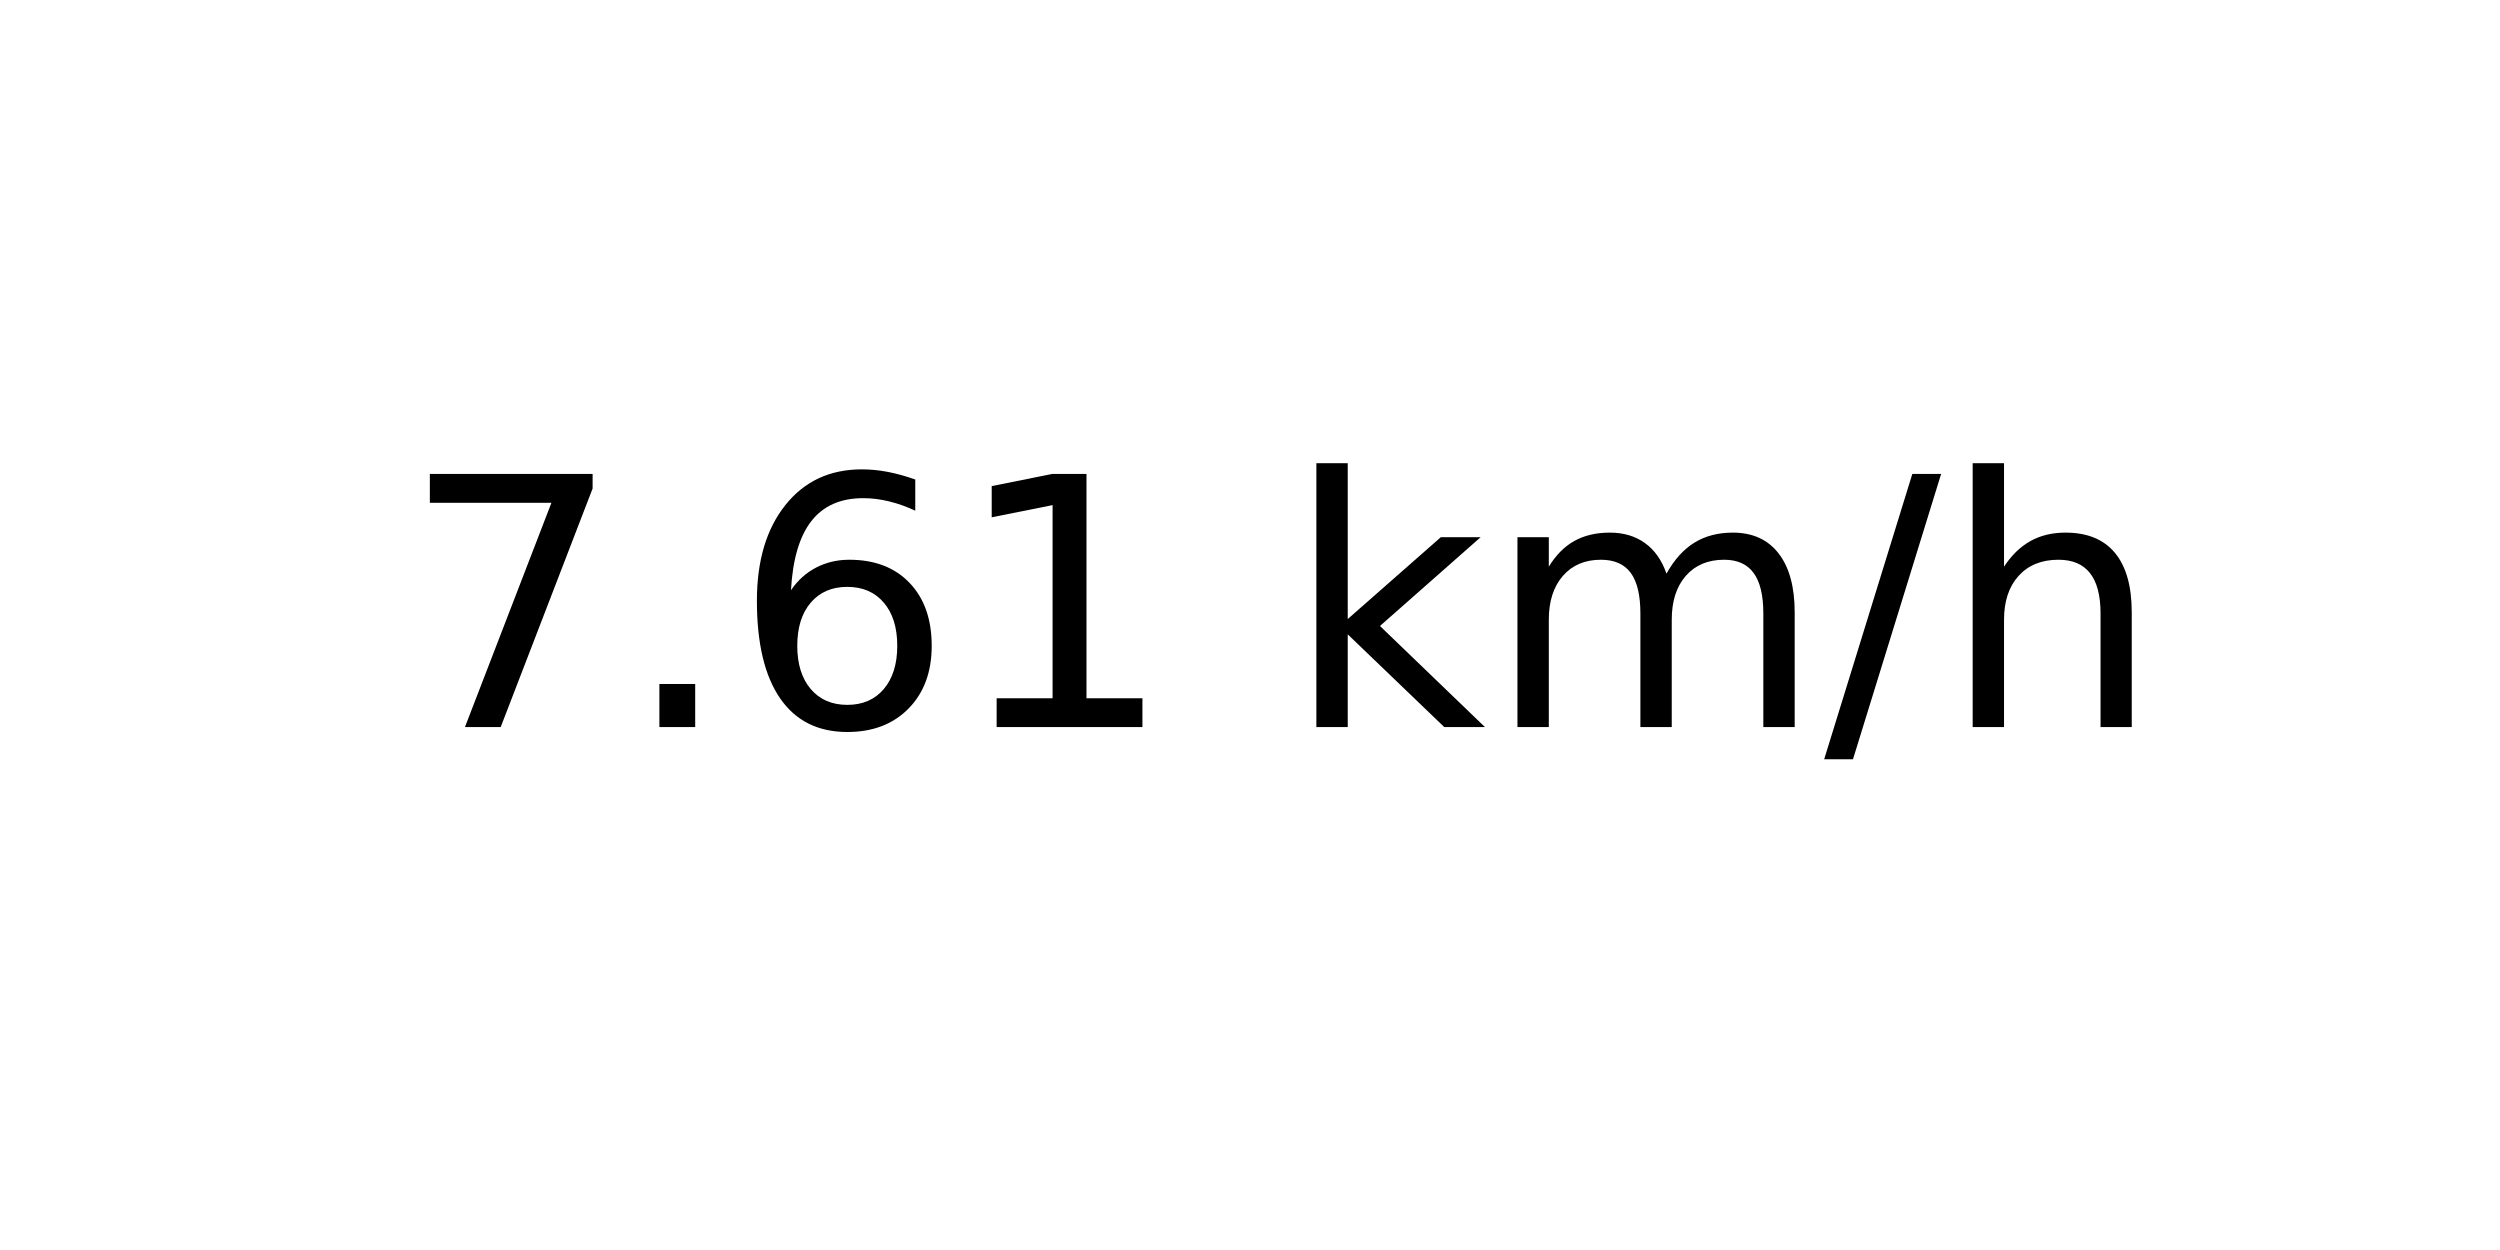
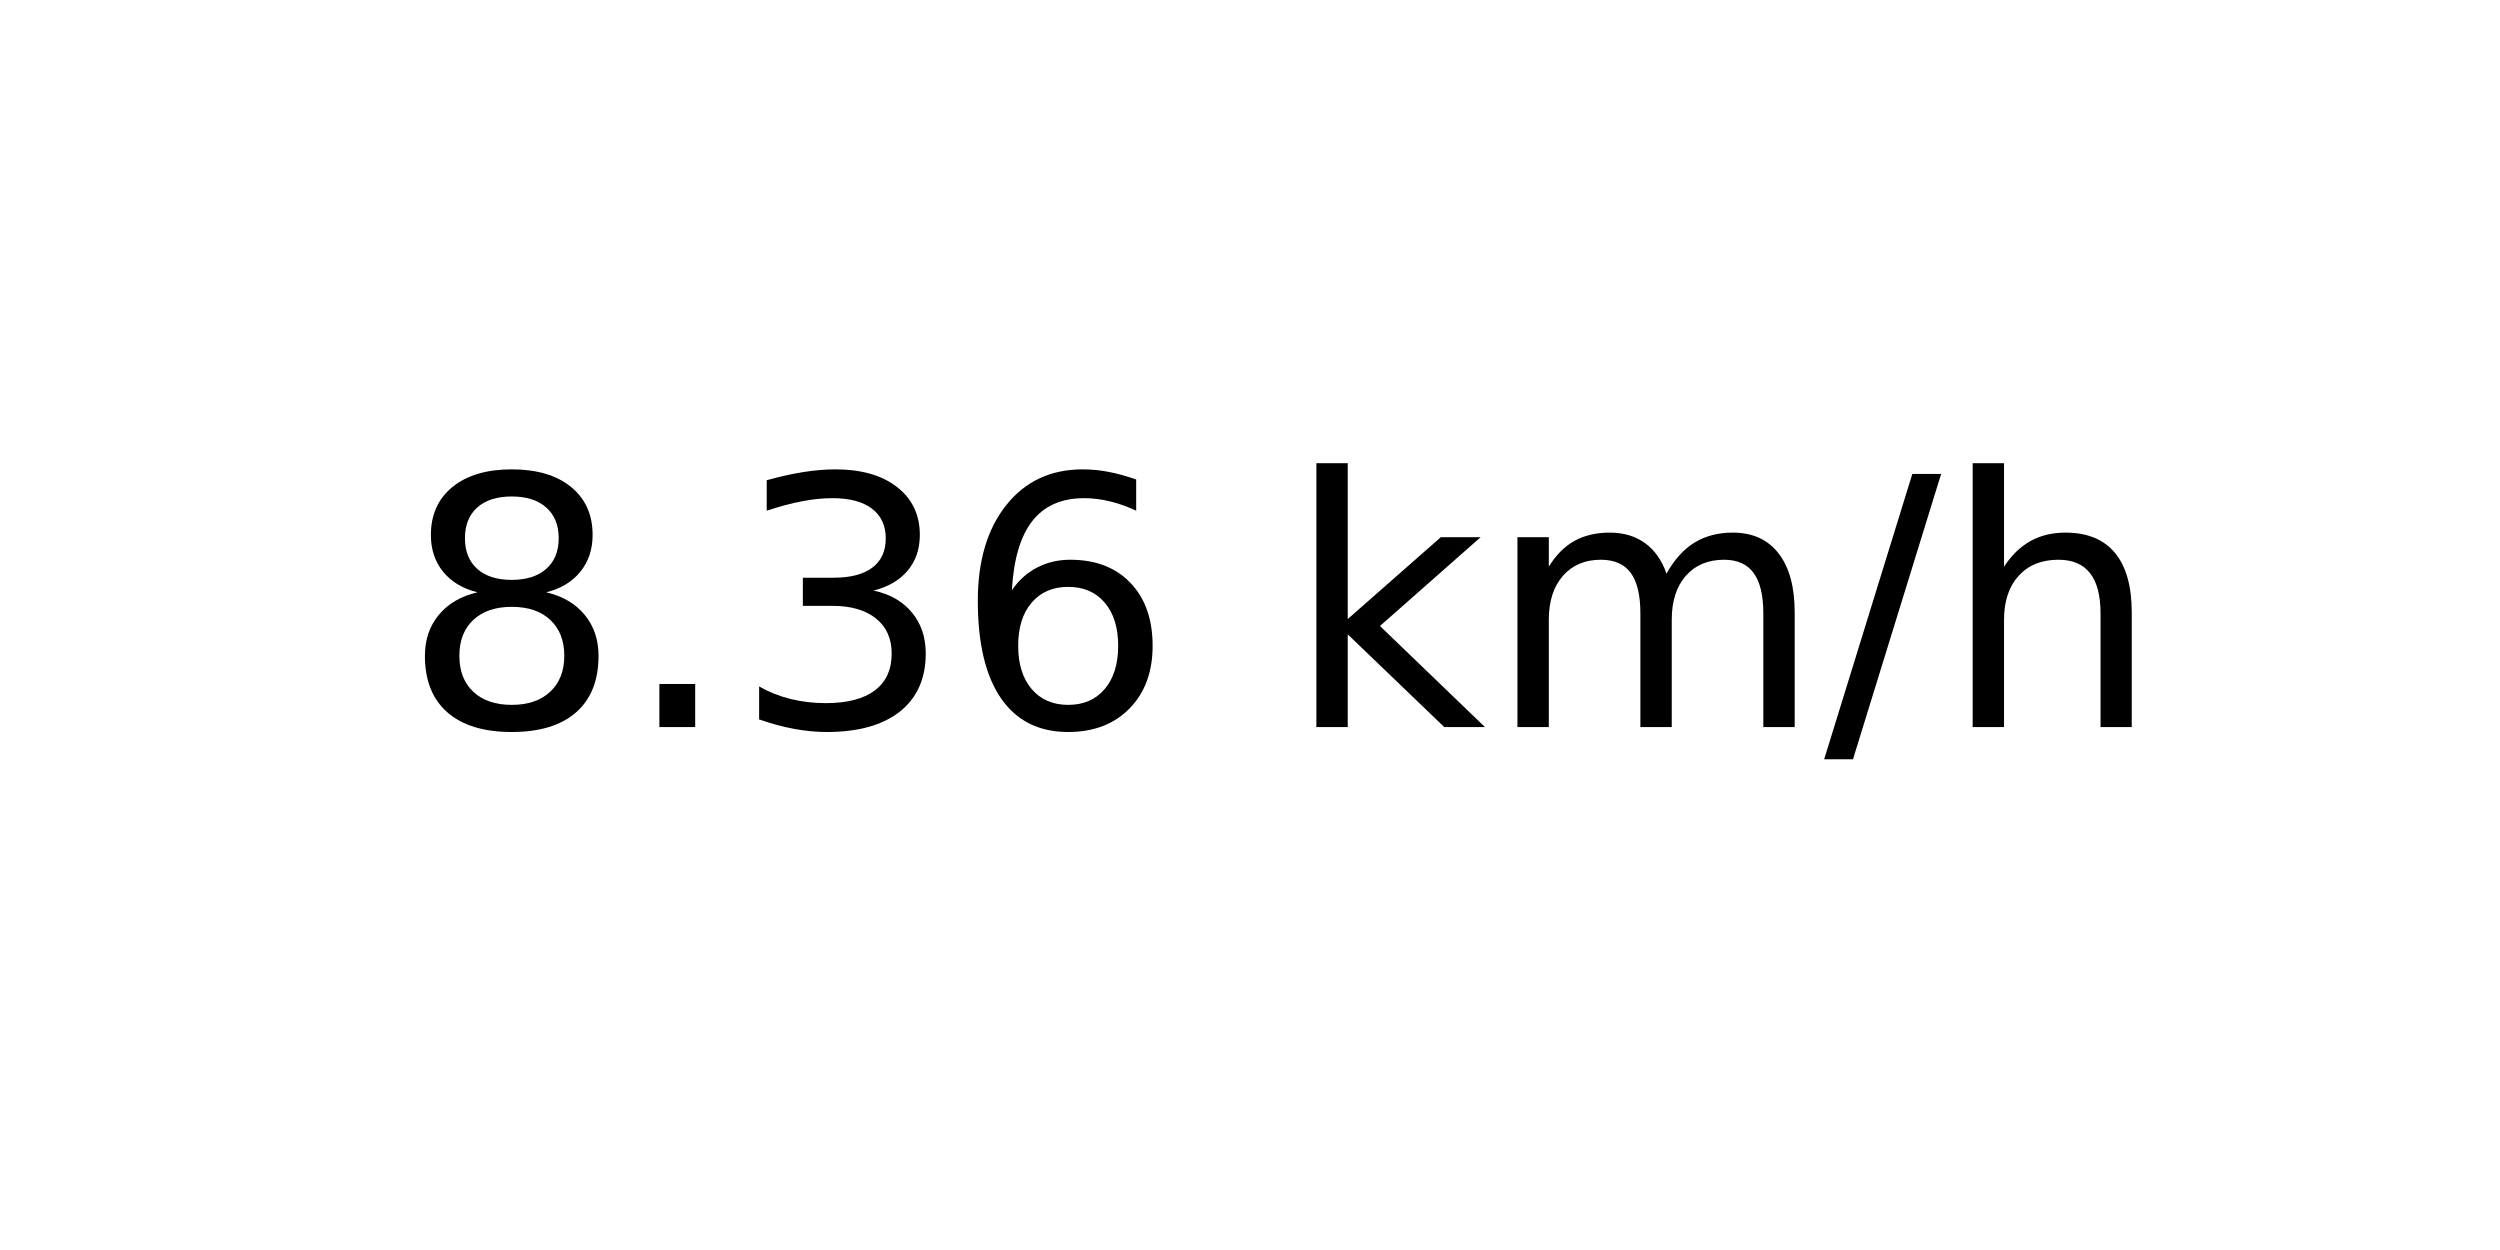
<svg xmlns="http://www.w3.org/2000/svg" xmlns:xlink="http://www.w3.org/1999/xlink" width="72pt" height="36pt" viewBox="0 0 72 36" version="1.1">
  <defs>
    <style type="text/css">*{stroke-linejoin: round; stroke-linecap: butt}</style>
  </defs>
  <g id="figure_1">
    <g id="axes_1">
      <g id="text_1">
        <g transform="translate(11.55937 20.93937) scale(0.1 -0.1)">
          <defs>
-             <path id="DejaVuSans-37" d="M 525 4666  L 3525 4666  L 3525 4397  L 1831 0  L 1172 0  L 2766 4134  L 525 4134  L 525 4666  z " transform="scale(0.015625)" />
+             <path id="DejaVuSans-38" d="M 2034 2216  Q 1584 2216 1326 1975  Q 1069 1734 1069 1313  Q 1069 891 1326 650  Q 1584 409 2034 409  Q 2484 409 2743 651  Q 3003 894 3003 1313  Q 3003 1734 2745 1975  Q 2488 2216 2034 2216  z M 1403 2484  Q 997 2584 770 2862  Q 544 3141 544 3541  Q 544 4100 942 4425  Q 1341 4750 2034 4750  Q 2731 4750 3128 4425  Q 3525 4100 3525 3541  Q 3525 3141 3298 2862  Q 3072 2584 2669 2484  Q 3125 2378 3379 2068  Q 3634 1759 3634 1313  Q 3634 634 3220 271  Q 2806 -91 2034 -91  Q 1263 -91 848 271  Q 434 634 434 1313  Q 434 1759 690 2068  Q 947 2378 1403 2484  z M 1172 3481  Q 1172 3119 1398 2916  Q 1625 2713 2034 2713  Q 2441 2713 2670 2916  Q 2900 3119 2900 3481  Q 2900 3844 2670 4047  Q 2441 4250 2034 4250  Q 1625 4250 1398 4047  Q 1172 3844 1172 3481  z " transform="scale(0.015625)" />
            <path id="DejaVuSans-2e" d="M 684 794  L 1344 794  L 1344 0  L 684 0  L 684 794  z " transform="scale(0.015625)" />
+             <path id="DejaVuSans-33" d="M 2597 2516  Q 3050 2419 3304 2112  Q 3559 1806 3559 1356  Q 3559 666 3084 287  Q 2609 -91 1734 -91  Q 1441 -91 1130 -33  Q 819 25 488 141  L 488 750  Q 750 597 1062 519  Q 1375 441 1716 441  Q 2309 441 2620 675  Q 2931 909 2931 1356  Q 2931 1769 2642 2001  Q 2353 2234 1838 2234  L 1294 2234  L 1294 2753  L 1863 2753  Q 2328 2753 2575 2939  Q 2822 3125 2822 3475  Q 2822 3834 2567 4026  Q 2313 4219 1838 4219  Q 1578 4219 1281 4162  Q 984 4106 628 3988  L 628 4550  Q 988 4650 1302 4700  Q 1616 4750 1894 4750  Q 2613 4750 3031 4423  Q 3450 4097 3450 3541  Q 3450 3153 3228 2886  Q 3006 2619 2597 2516  z " transform="scale(0.015625)" />
            <path id="DejaVuSans-36" d="M 2113 2584  Q 1688 2584 1439 2293  Q 1191 2003 1191 1497  Q 1191 994 1439 701  Q 1688 409 2113 409  Q 2538 409 2786 701  Q 3034 994 3034 1497  Q 3034 2003 2786 2293  Q 2538 2584 2113 2584  z M 3366 4563  L 3366 3988  Q 3128 4100 2886 4159  Q 2644 4219 2406 4219  Q 1781 4219 1451 3797  Q 1122 3375 1075 2522  Q 1259 2794 1537 2939  Q 1816 3084 2150 3084  Q 2853 3084 3261 2657  Q 3669 2231 3669 1497  Q 3669 778 3244 343  Q 2819 -91 2113 -91  Q 1303 -91 875 529  Q 447 1150 447 2328  Q 447 3434 972 4092  Q 1497 4750 2381 4750  Q 2619 4750 2861 4703  Q 3103 4656 3366 4563  z " transform="scale(0.015625)" />
-             <path id="DejaVuSans-31" d="M 794 531  L 1825 531  L 1825 4091  L 703 3866  L 703 4441  L 1819 4666  L 2450 4666  L 2450 531  L 3481 531  L 3481 0  L 794 0  L 794 531  z " transform="scale(0.015625)" />
            <path id="DejaVuSans-20" transform="scale(0.015625)" />
            <path id="DejaVuSans-6b" d="M 581 4863  L 1159 4863  L 1159 1991  L 2875 3500  L 3609 3500  L 1753 1863  L 3688 0  L 2938 0  L 1159 1709  L 1159 0  L 581 0  L 581 4863  z " transform="scale(0.015625)" />
            <path id="DejaVuSans-6d" d="M 3328 2828  Q 3544 3216 3844 3400  Q 4144 3584 4550 3584  Q 5097 3584 5394 3201  Q 5691 2819 5691 2113  L 5691 0  L 5113 0  L 5113 2094  Q 5113 2597 4934 2840  Q 4756 3084 4391 3084  Q 3944 3084 3684 2787  Q 3425 2491 3425 1978  L 3425 0  L 2847 0  L 2847 2094  Q 2847 2600 2669 2842  Q 2491 3084 2119 3084  Q 1678 3084 1418 2786  Q 1159 2488 1159 1978  L 1159 0  L 581 0  L 581 3500  L 1159 3500  L 1159 2956  Q 1356 3278 1631 3431  Q 1906 3584 2284 3584  Q 2666 3584 2933 3390  Q 3200 3197 3328 2828  z " transform="scale(0.015625)" />
            <path id="DejaVuSans-2f" d="M 1625 4666  L 2156 4666  L 531 -594  L 0 -594  L 1625 4666  z " transform="scale(0.015625)" />
            <path id="DejaVuSans-68" d="M 3513 2113  L 3513 0  L 2938 0  L 2938 2094  Q 2938 2591 2744 2837  Q 2550 3084 2163 3084  Q 1697 3084 1428 2787  Q 1159 2491 1159 1978  L 1159 0  L 581 0  L 581 4863  L 1159 4863  L 1159 2956  Q 1366 3272 1645 3428  Q 1925 3584 2291 3584  Q 2894 3584 3203 3211  Q 3513 2838 3513 2113  z " transform="scale(0.015625)" />
          </defs>
-           <use xlink:href="#DejaVuSans-37" />
+           <use xlink:href="#DejaVuSans-38" />
          <use xlink:href="#DejaVuSans-2e" x="63.623" />
-           <use xlink:href="#DejaVuSans-36" x="95.41" />
-           <use xlink:href="#DejaVuSans-31" x="159.033" />
+           <use xlink:href="#DejaVuSans-33" x="95.41" />
+           <use xlink:href="#DejaVuSans-36" x="159.033" />
          <use xlink:href="#DejaVuSans-20" x="222.656" />
          <use xlink:href="#DejaVuSans-6b" x="254.443" />
          <use xlink:href="#DejaVuSans-6d" x="312.354" />
          <use xlink:href="#DejaVuSans-2f" x="409.766" />
          <use xlink:href="#DejaVuSans-68" x="443.457" />
        </g>
      </g>
    </g>
  </g>
</svg>
